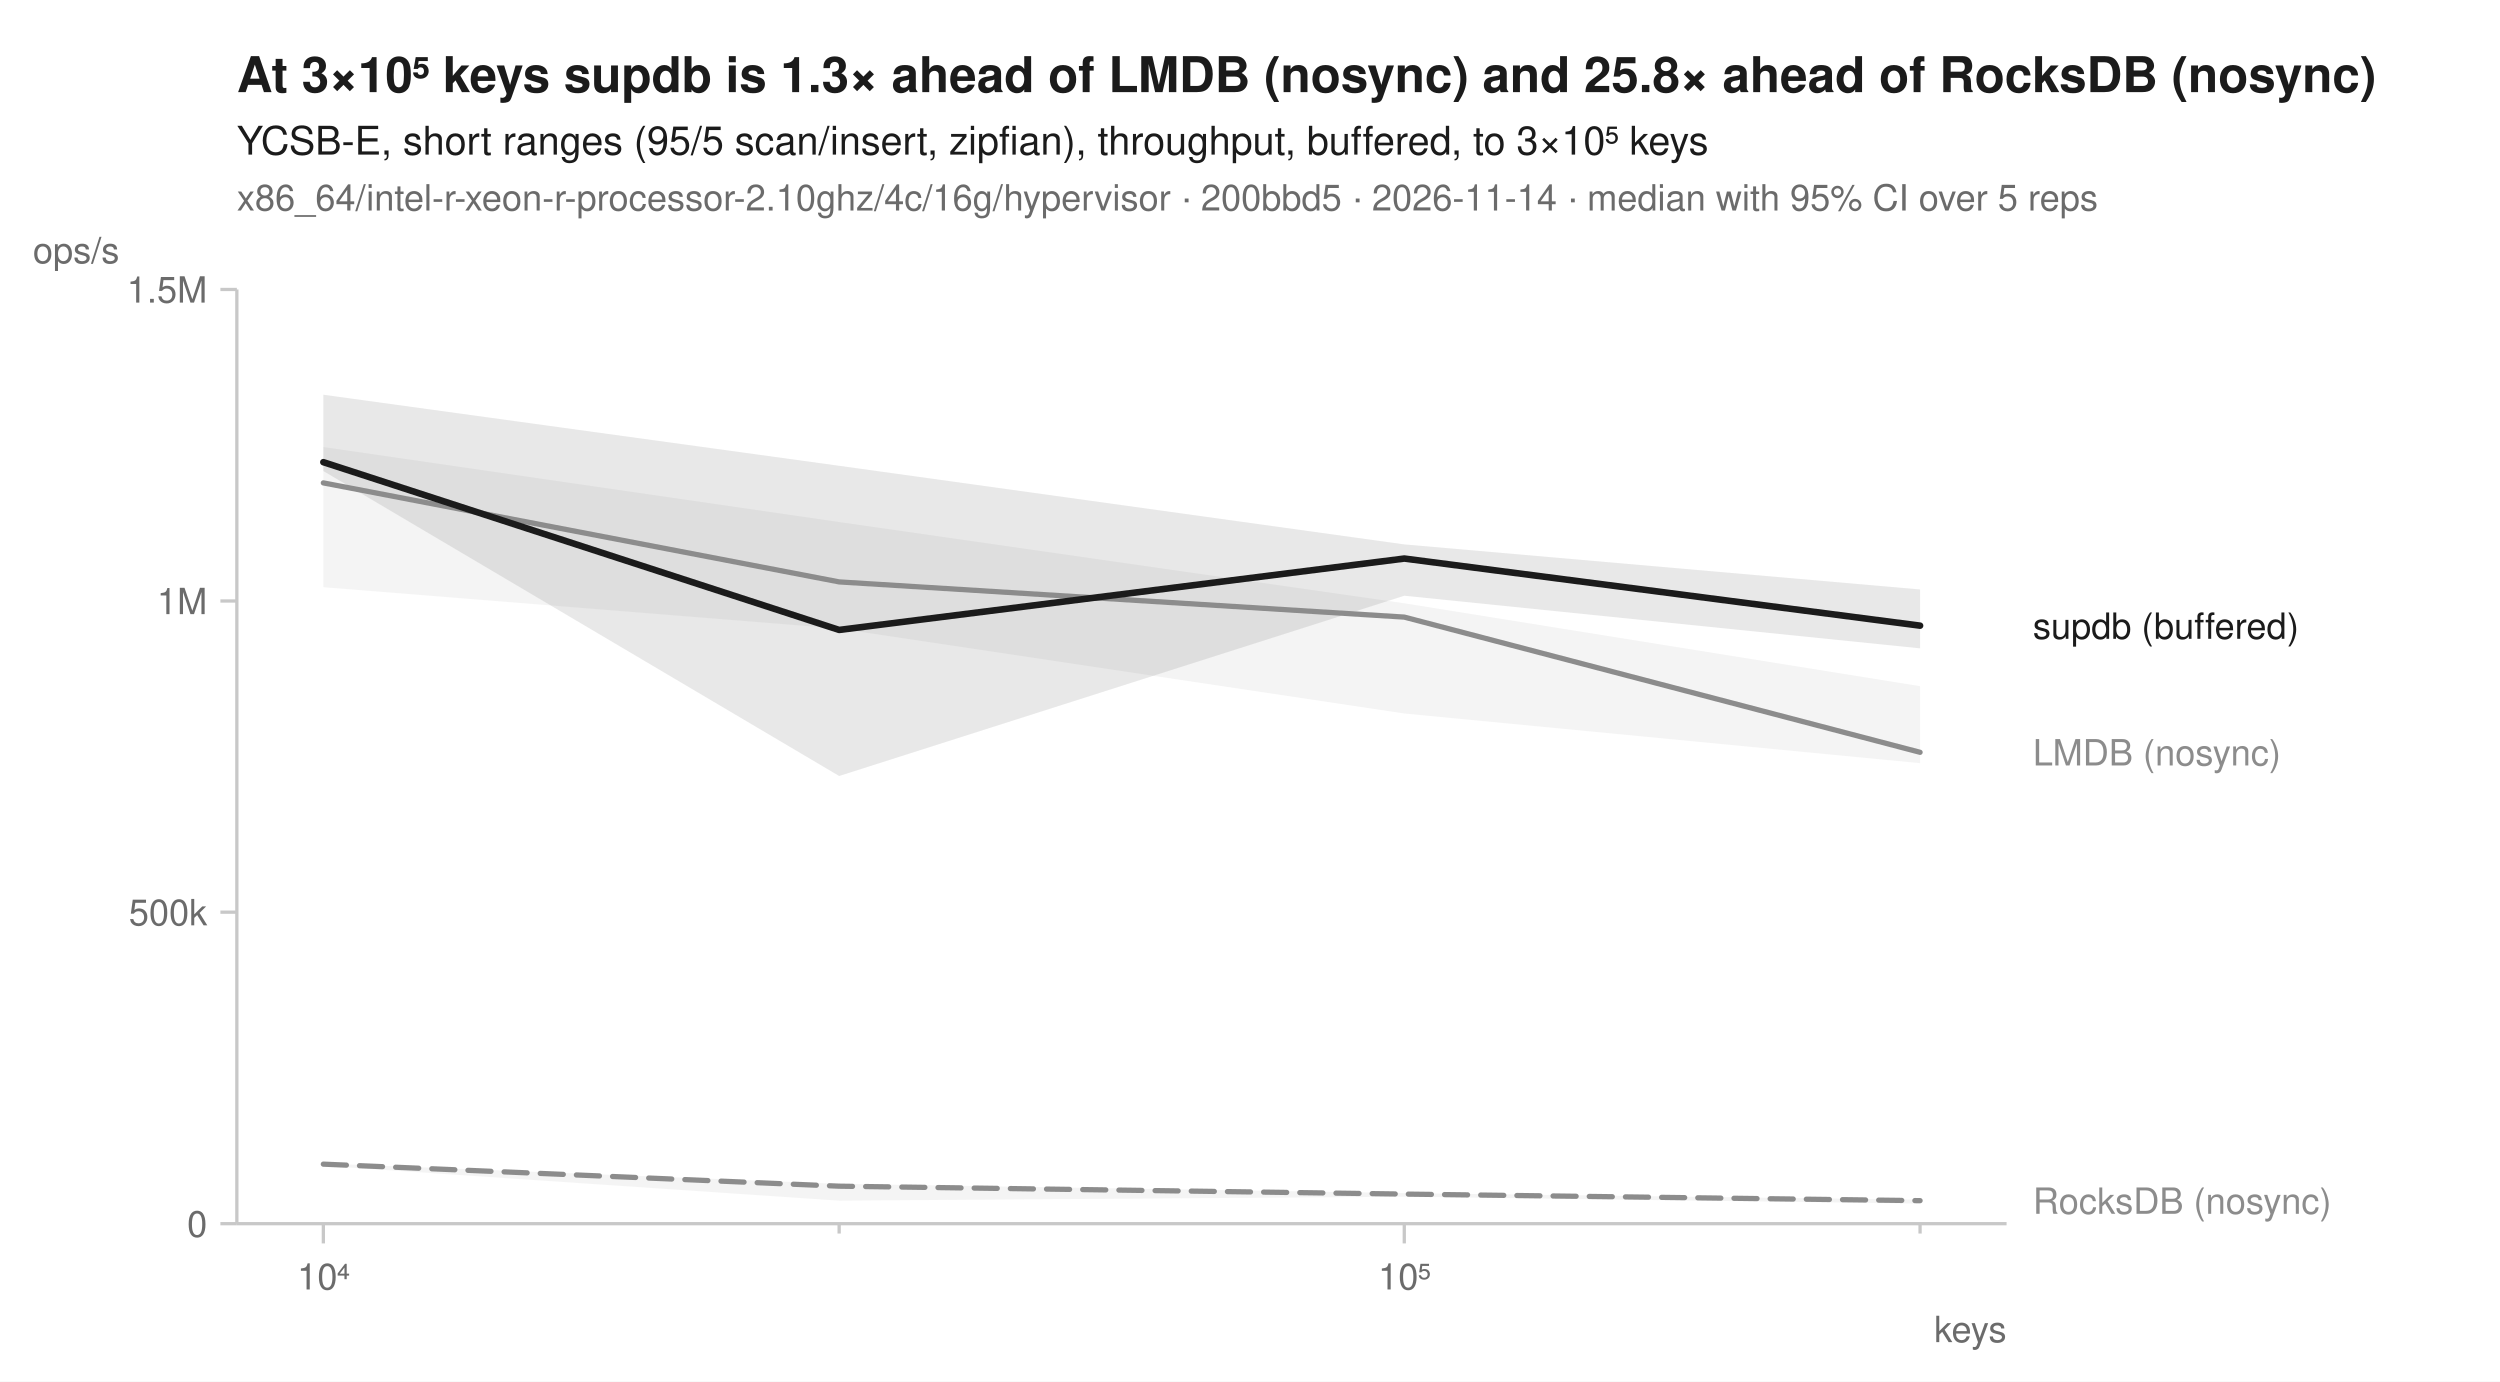
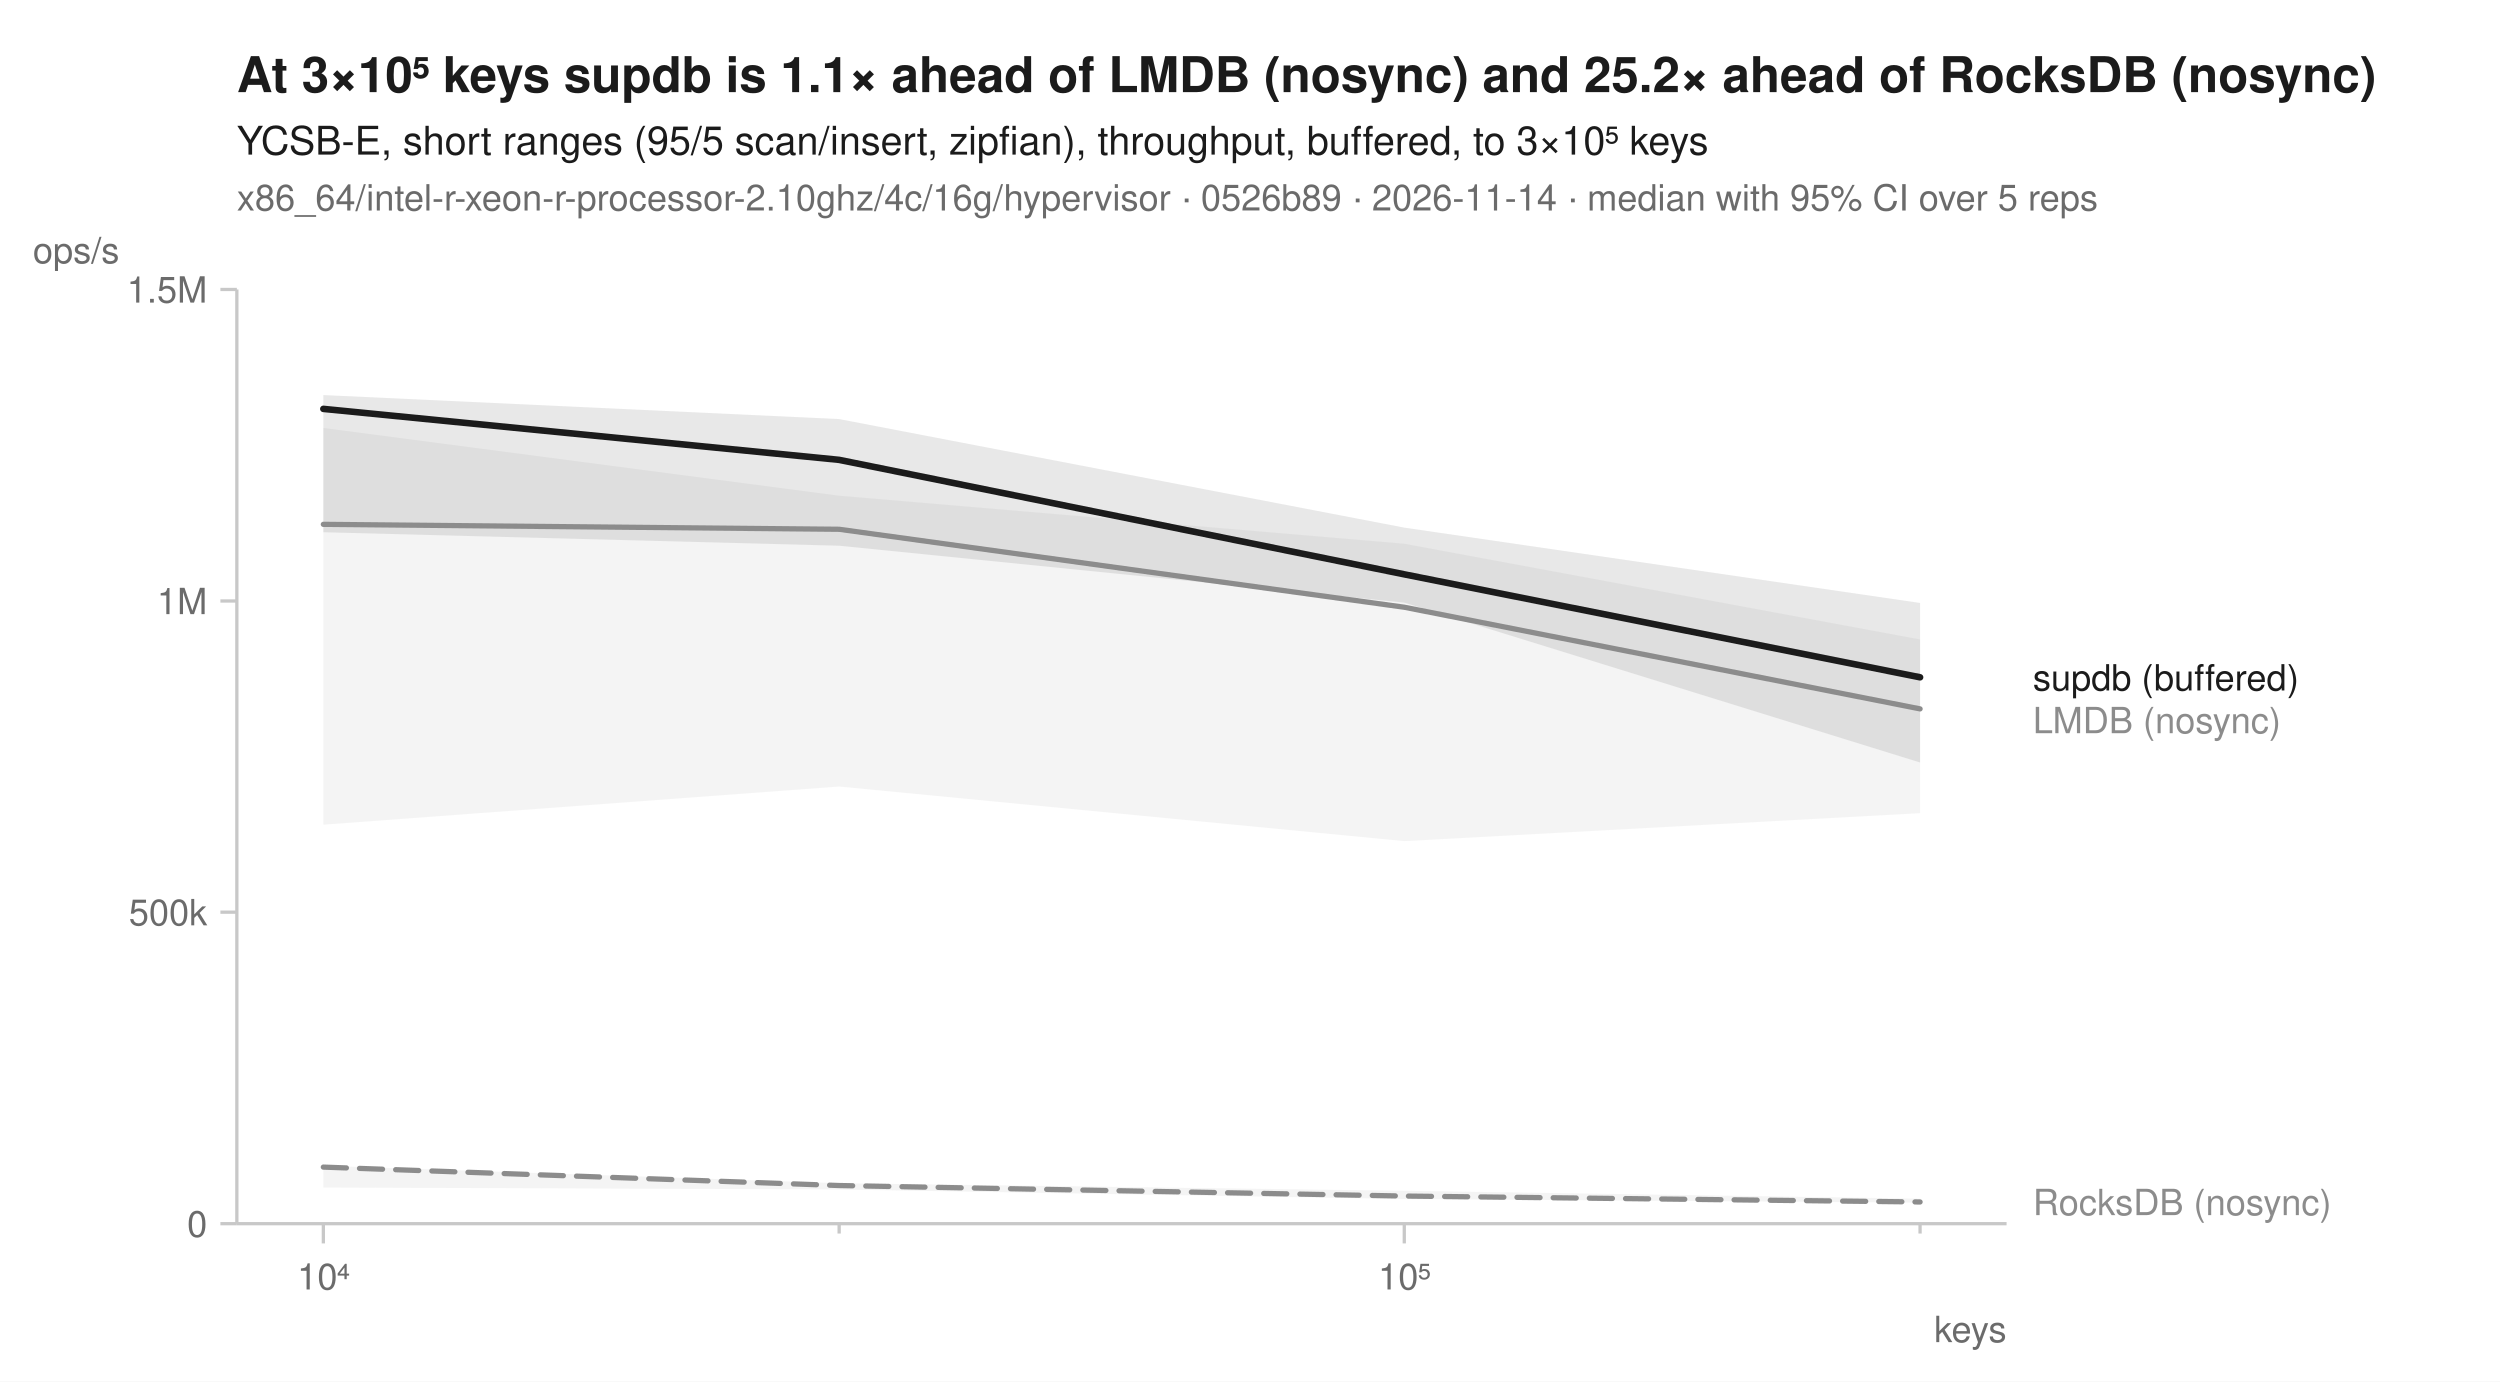
<svg xmlns="http://www.w3.org/2000/svg" width="760" height="420" viewBox="0 0 760 420" font-family="-apple-system, BlinkMacSystemFont, 'Segoe UI', Helvetica, Arial, sans-serif" fill="#1b1b1b">
  <rect width="760" height="420" fill="white" />
-   <text x="72" y="28" font-size="15" font-weight="600">At 3×10⁵ keys supdb is 1.3× ahead of LMDB (nosync) and 25.8× ahead of RocksDB (nosync)</text>
+   <text x="72" y="28" font-size="15" font-weight="600">At 3×10⁵ keys supdb is 1.1× ahead of LMDB (nosync) and 25.2× ahead of RocksDB (nosync)</text>
  <text x="72" y="47" font-size="12">YCSB-E, short ranges (95/5 scan/insert, zipfian), throughput, buffered, to 3×10⁵ keys</text>
-   <text x="72" y="64" font-size="11" fill="#6b6b6b">x86_64/intel-r-xeon-r-processor-2.10ghz/4c/16g/hypervisor · 200bbd5 · 2026-11-14 · median with 95% CI over 5 reps</text>
+   <text x="72" y="64" font-size="11" fill="#6b6b6b">x86_64/intel-r-xeon-r-processor-2.10ghz/4c/16g/hypervisor · 0526b89 · 2026-11-14 · median with 95% CI over 5 reps</text>
  <line x1="72" y1="372" x2="610" y2="372" stroke="#c8c8c8" stroke-width="1" />
  <line x1="72" y1="88" x2="72" y2="372" stroke="#c8c8c8" stroke-width="1" />
  <line x1="98.3" y1="372" x2="98.3" y2="378" stroke="#c8c8c8" stroke-width="1" />
  <text x="98.3" y="392" font-size="11" text-anchor="middle" fill="#6b6b6b">10⁴</text>
  <line x1="255.1" y1="372" x2="255.1" y2="375" stroke="#c8c8c8" stroke-width="1" />
  <line x1="426.9" y1="372" x2="426.9" y2="378" stroke="#c8c8c8" stroke-width="1" />
  <text x="426.9" y="392" font-size="11" text-anchor="middle" fill="#6b6b6b">10⁵</text>
  <line x1="583.7" y1="372" x2="583.7" y2="375" stroke="#c8c8c8" stroke-width="1" />
  <text x="610" y="408" font-size="11" text-anchor="end" fill="#6b6b6b">keys</text>
  <line x1="67" y1="372.0" x2="72" y2="372.0" stroke="#c8c8c8" stroke-width="1" />
  <text x="63" y="376.0" font-size="11" text-anchor="end" fill="#6b6b6b">0</text>
  <line x1="67" y1="277.3" x2="72" y2="277.3" stroke="#c8c8c8" stroke-width="1" />
  <text x="63" y="281.3" font-size="11" text-anchor="end" fill="#6b6b6b">500k</text>
  <line x1="67" y1="182.7" x2="72" y2="182.7" stroke="#c8c8c8" stroke-width="1" />
  <text x="63" y="186.7" font-size="11" text-anchor="end" fill="#6b6b6b">1M</text>
  <line x1="67" y1="88.0" x2="72" y2="88.0" stroke="#c8c8c8" stroke-width="1" />
  <text x="63" y="92.0" font-size="11" text-anchor="end" fill="#6b6b6b">1.5M</text>
  <text x="10" y="80" font-size="11" text-anchor="start" fill="#6b6b6b">ops/s</text>
-   <path d="M98.3,353.7 L255.1,359.9 L426.9,362.7 L583.7,364.7 L583.7,365.9 L426.9,363.8 L255.1,365.0 L98.3,354.4 Z" fill="#8c8c8c" fill-opacity="0.10" />
-   <path d="M98.3,135.9 L255.1,158.7 L426.9,183.4 L583.7,208.6 L583.7,232.0 L426.9,216.9 L255.1,191.1 L98.3,178.5 Z" fill="#8c8c8c" fill-opacity="0.10" />
-   <path d="M98.3,120.0 L255.1,141.6 L426.9,165.5 L583.7,179.2 L583.7,197.1 L426.9,181.1 L255.1,235.9 L98.3,143.2 Z" fill="#1b1b1b" fill-opacity="0.10" />
-   <path d="M98.3,353.9 L255.1,360.6 L426.9,363.0 L583.7,365.0 " fill="none" stroke="#8c8c8c" stroke-width="1.6" stroke-linejoin="round" stroke-linecap="round" stroke-dasharray="7,4" />
-   <path d="M98.3,146.8 L255.1,176.9 L426.9,187.6 L583.7,228.7 " fill="none" stroke="#8c8c8c" stroke-width="1.6" stroke-linejoin="round" stroke-linecap="round" />
-   <path d="M98.3,140.5 L255.1,191.5 L426.9,169.8 L583.7,190.2 " fill="none" stroke="#1b1b1b" stroke-width="2" stroke-linejoin="round" stroke-linecap="round" />
-   <text x="618.0" y="194.2" font-size="11" fill="#1b1b1b">supdb (buffered)</text>
-   <text x="618.0" y="232.7" font-size="11" fill="#8c8c8c">LMDB (nosync)</text>
-   <text x="618.0" y="369.0" font-size="11" fill="#8c8c8c">RocksDB (nosync)</text>
+   <path d="M98.3,354.4 L255.1,359.7 L426.9,362.0 L583.7,364.4 L583.7,365.6 L426.9,364.5 L255.1,361.6 L98.3,361.0 Z" fill="#8c8c8c" fill-opacity="0.10" />
+   <path d="M98.3,130.1 L255.1,150.7 L426.9,165.3 L583.7,194.4 L583.7,247.2 L426.9,255.7 L255.1,239.1 L98.3,250.7 Z" fill="#8c8c8c" fill-opacity="0.10" />
+   <path d="M98.3,120.1 L255.1,127.4 L426.9,160.4 L583.7,183.3 L583.7,231.8 L426.9,183.2 L255.1,165.9 L98.3,161.8 Z" fill="#1b1b1b" fill-opacity="0.10" />
+   <path d="M98.3,354.8 L255.1,360.4 L426.9,363.6 L583.7,365.4 " fill="none" stroke="#8c8c8c" stroke-width="1.6" stroke-linejoin="round" stroke-linecap="round" stroke-dasharray="7,4" />
+   <path d="M98.3,159.4 L255.1,160.9 L426.9,184.6 L583.7,215.5 " fill="none" stroke="#8c8c8c" stroke-width="1.6" stroke-linejoin="round" stroke-linecap="round" />
+   <path d="M98.3,124.3 L255.1,139.8 L426.9,174.6 L583.7,205.9 " fill="none" stroke="#1b1b1b" stroke-width="2" stroke-linejoin="round" stroke-linecap="round" />
+   <text x="618.0" y="209.9" font-size="11" fill="#1b1b1b">supdb (buffered)</text>
+   <text x="618.0" y="222.9" font-size="11" fill="#8c8c8c">LMDB (nosync)</text>
+   <text x="618.0" y="369.4" font-size="11" fill="#8c8c8c">RocksDB (nosync)</text>
</svg>
